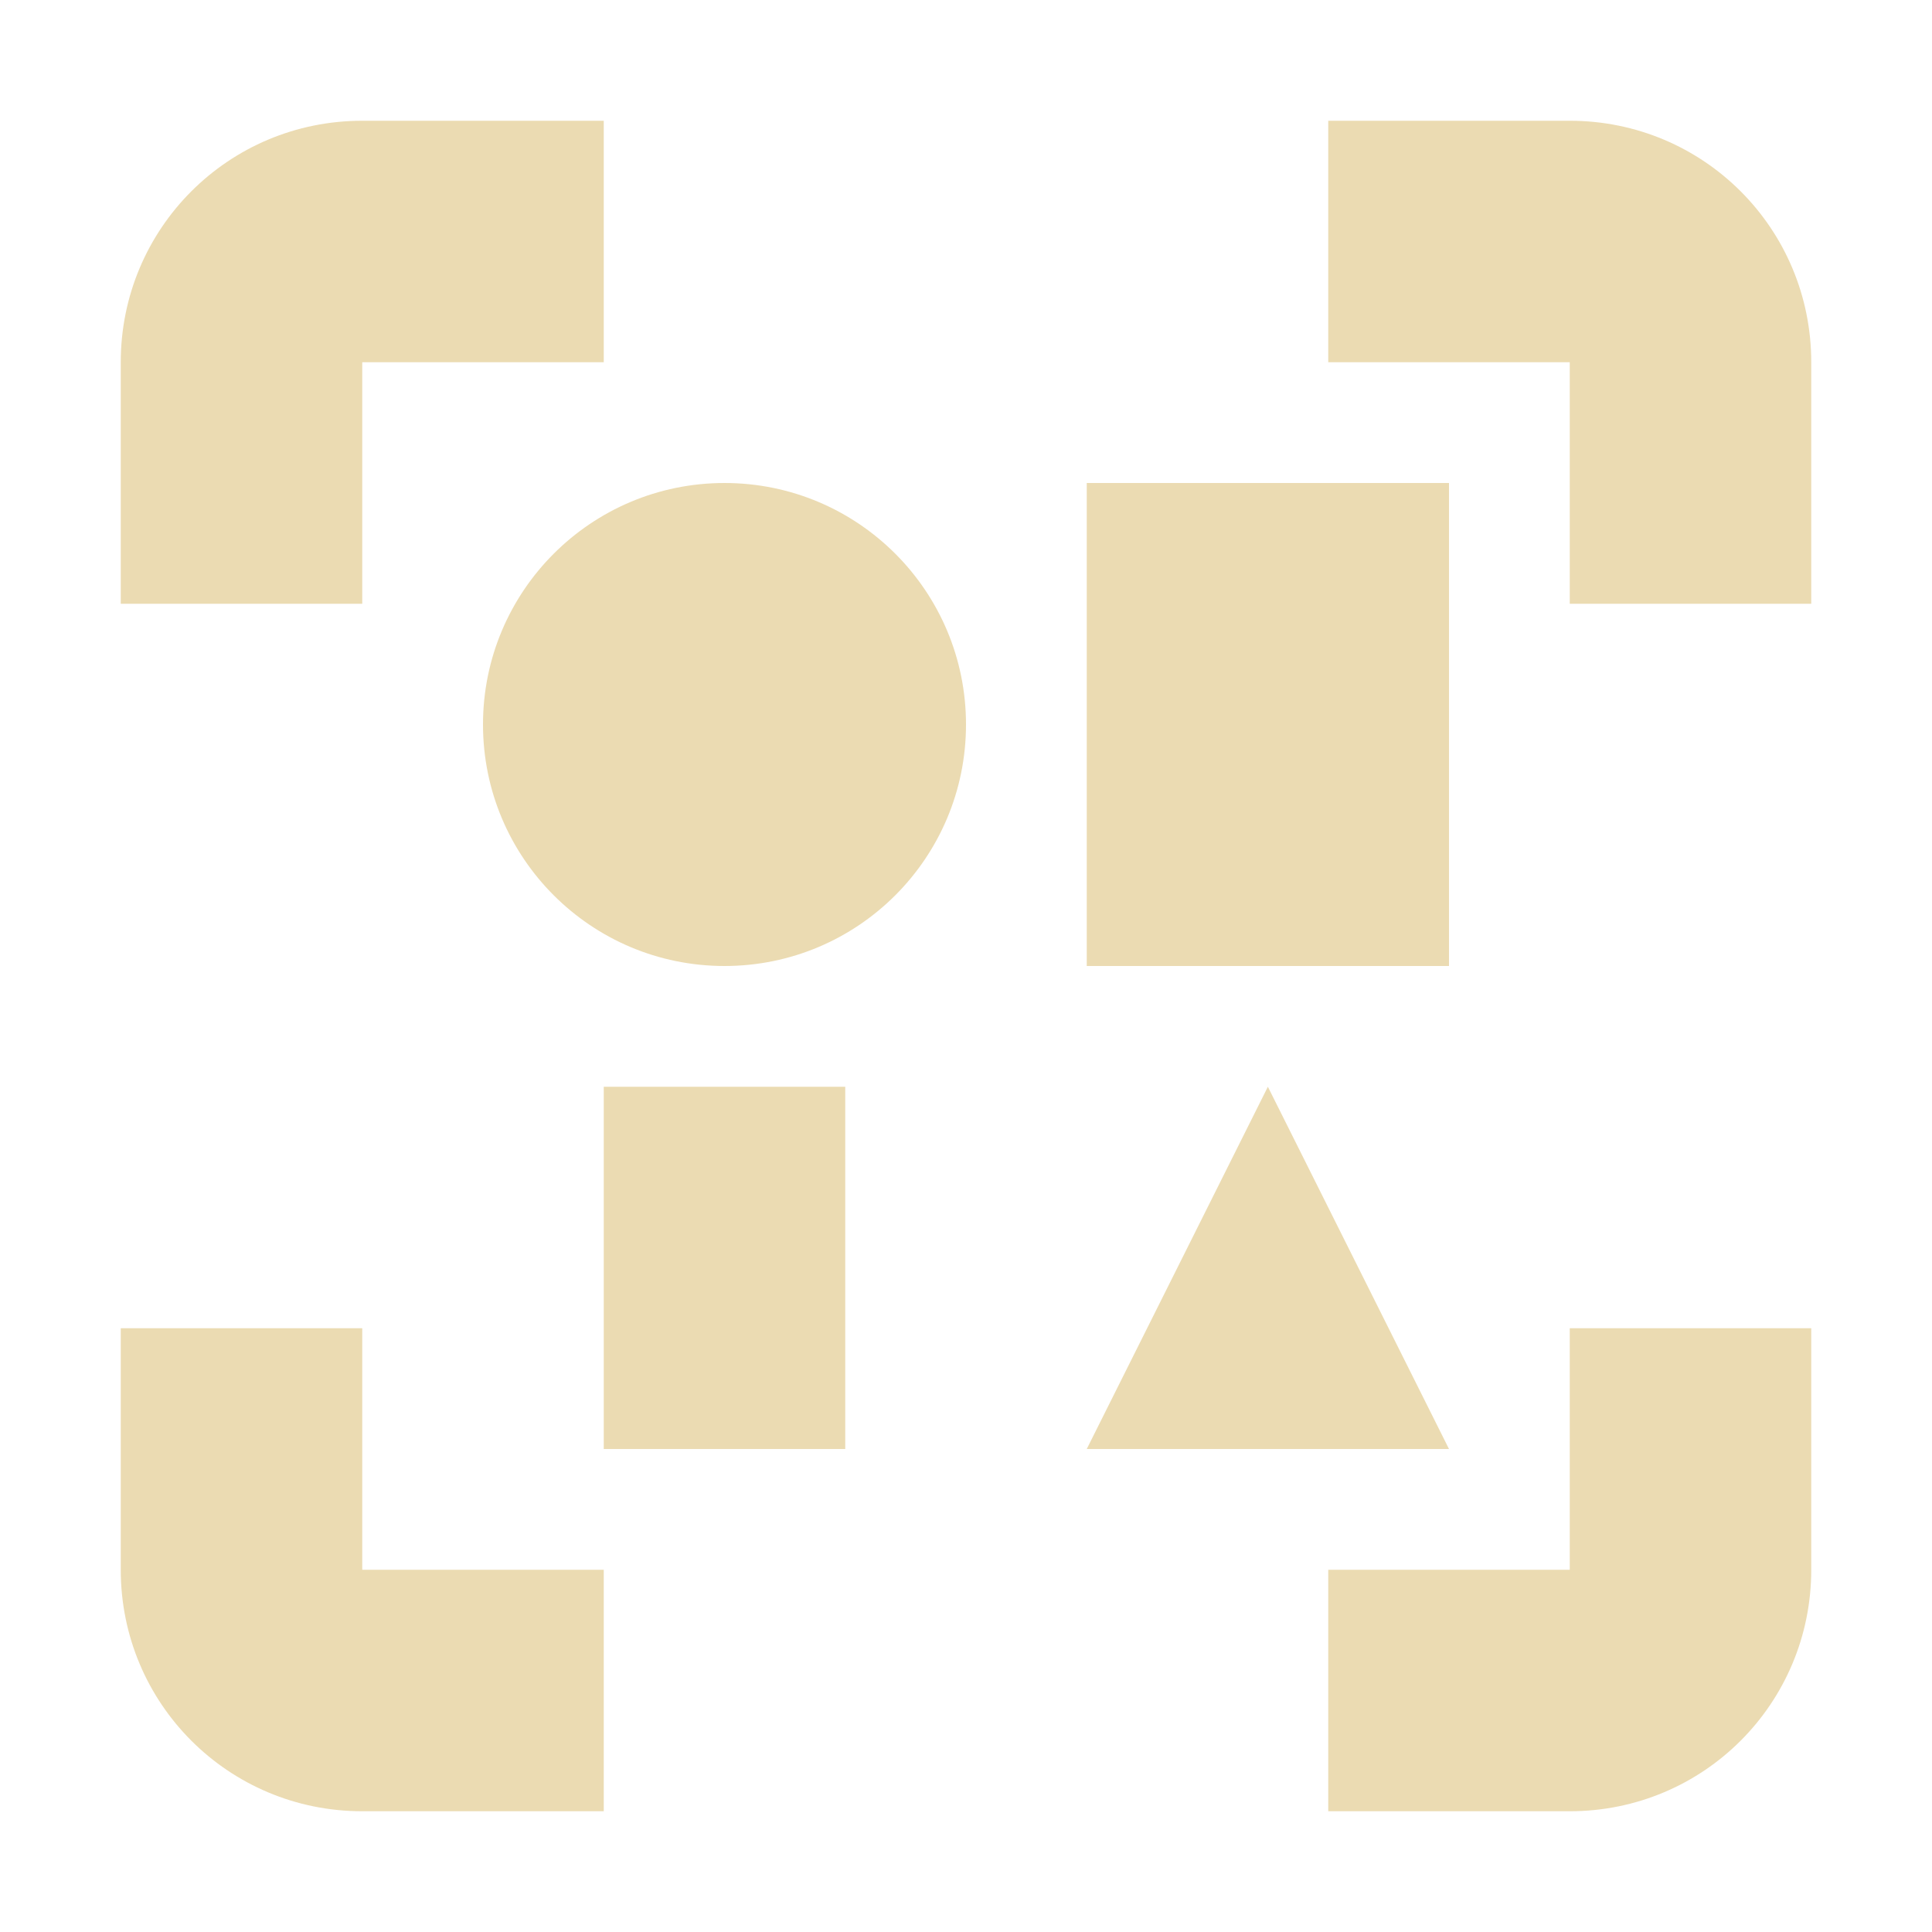
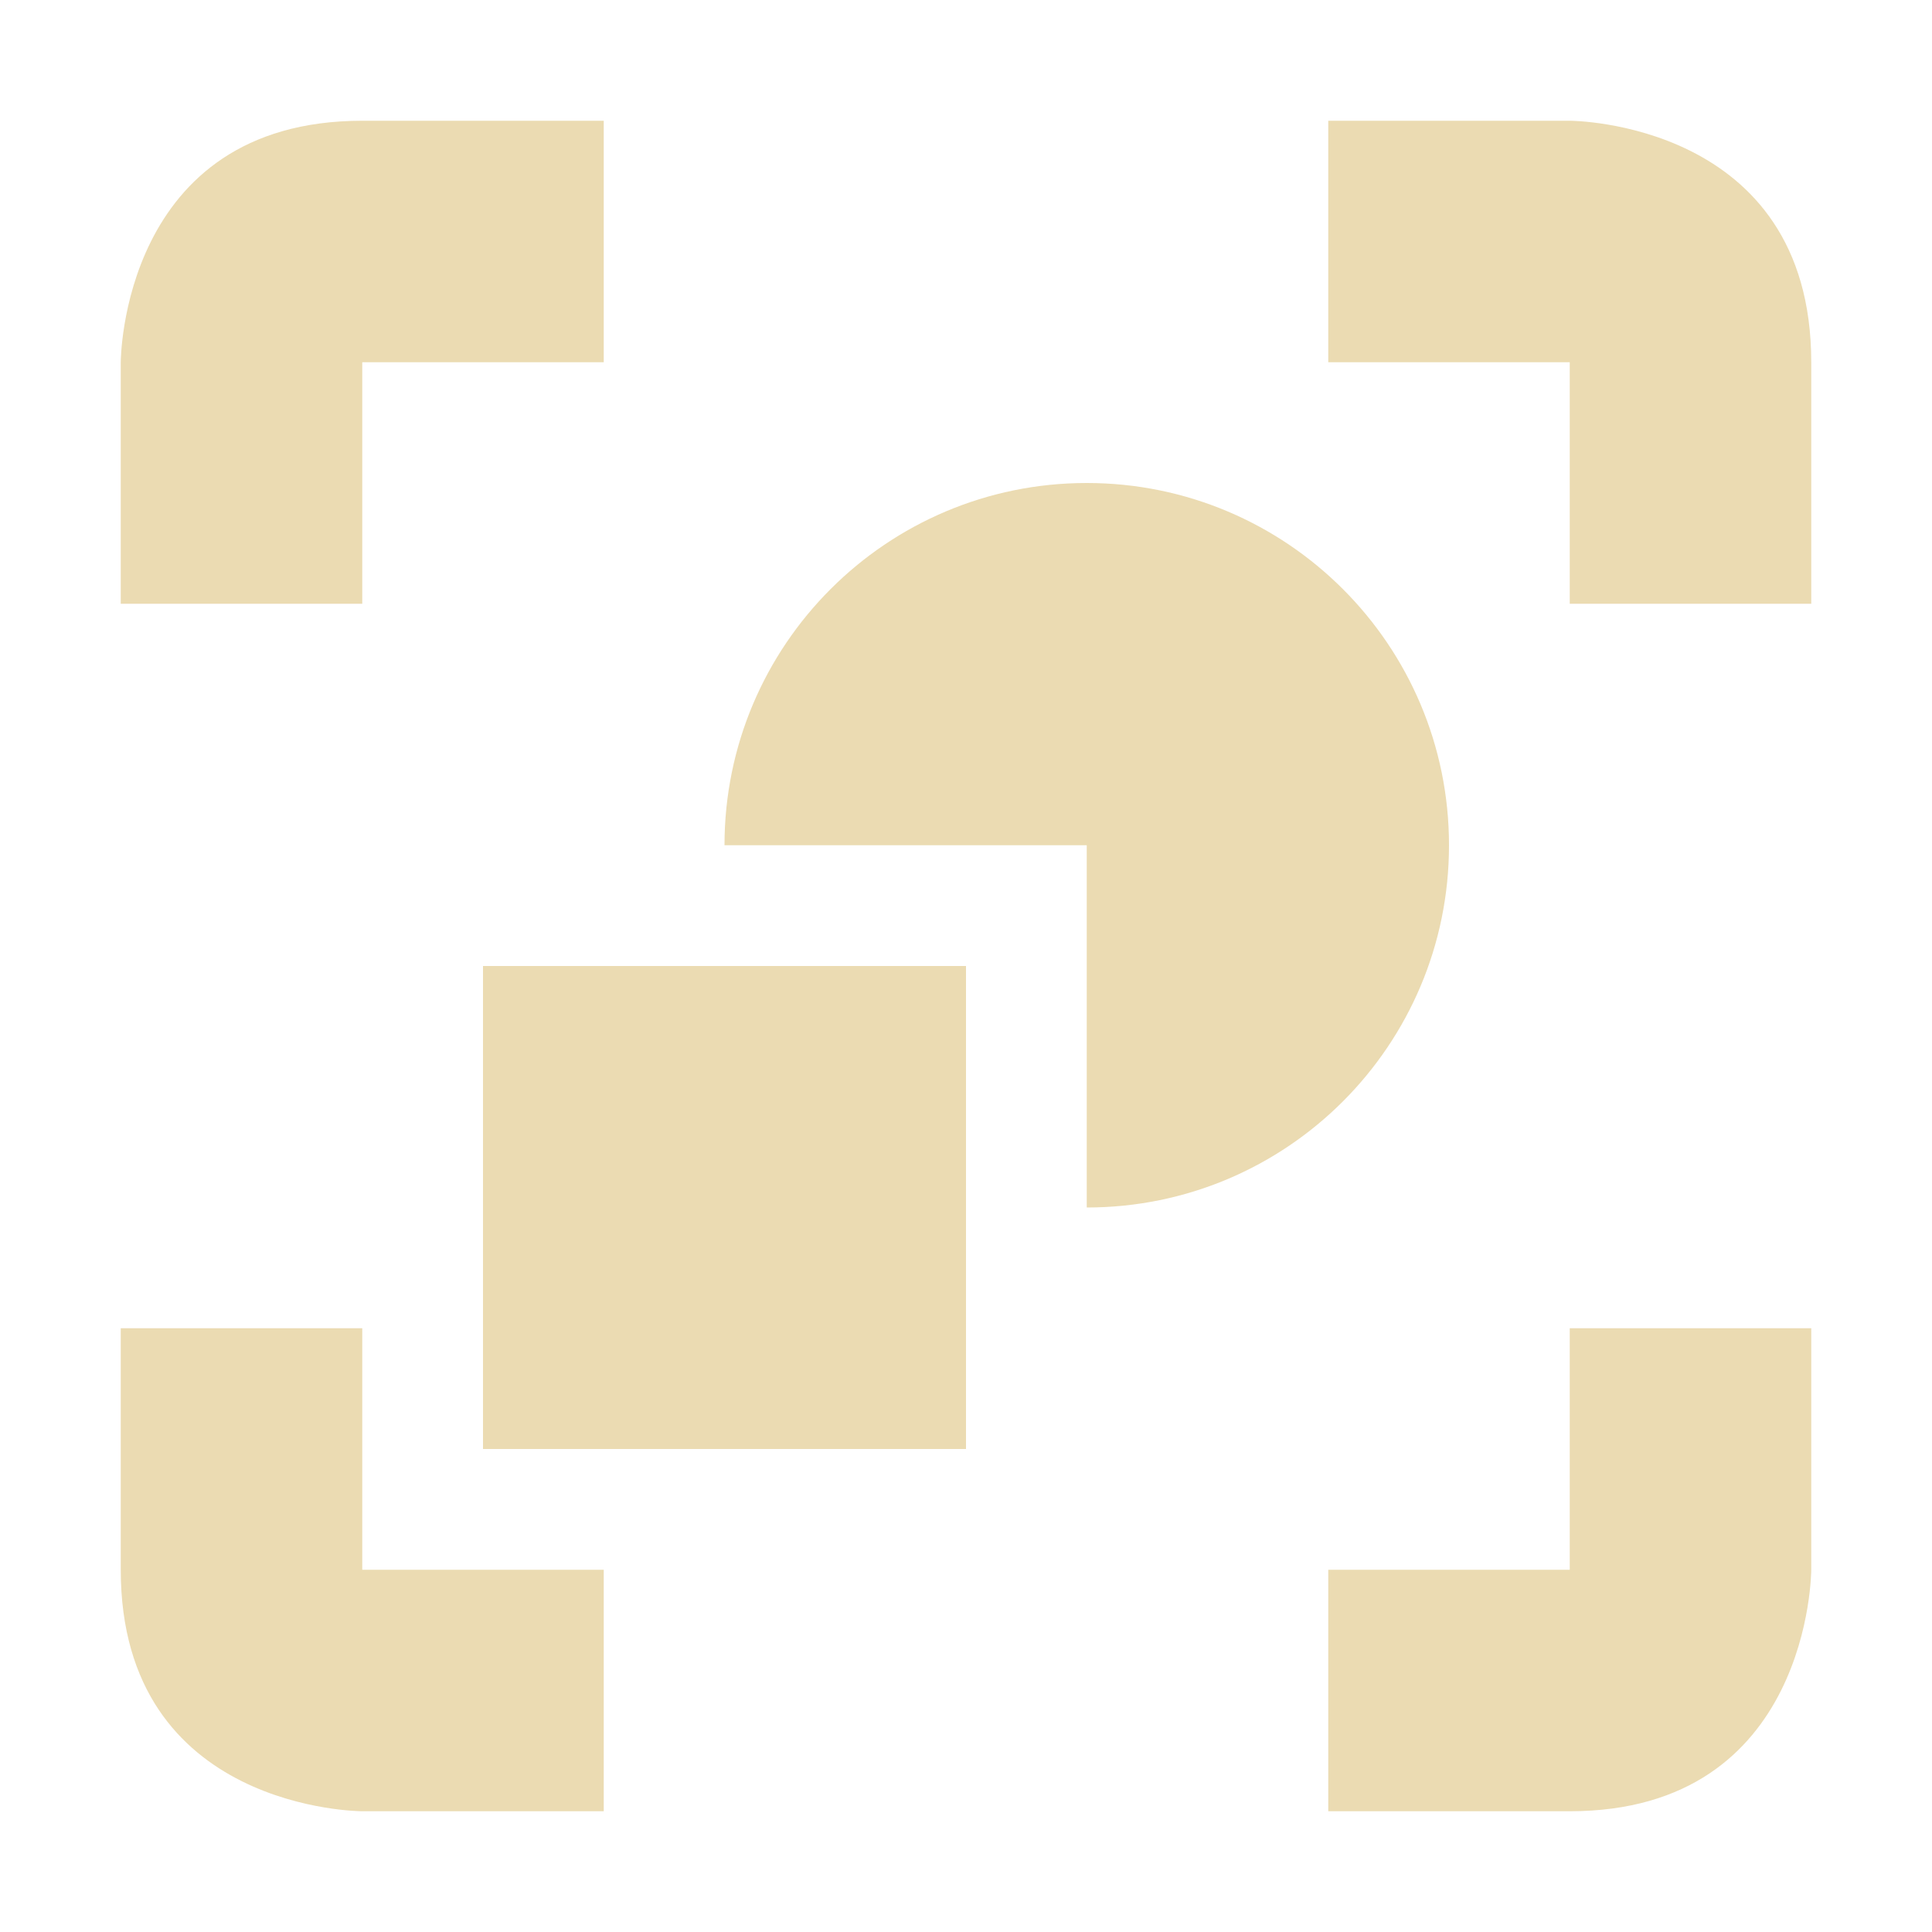
- <svg xmlns="http://www.w3.org/2000/svg" width="16" height="16" viewBox="0 0 16 16">
+ <svg xmlns="http://www.w3.org/2000/svg" width="16" height="16" version="1.1">
  <defs>
-     <style id="current-color-scheme" type="text/css">
-    .ColorScheme-Text { color:#ebdbb2; } .ColorScheme-Highlight { color:#458588; }
-   </style>
+     <style type="text/css">.ColorScheme-Text { color:#ebdbb2; } .ColorScheme-Highlight { color:#458588; }</style>
  </defs>
-   <path style="fill:currentColor" class="ColorScheme-Text" d="M 3 1 C 1.892 1 1 1.892 1 3 L 1 5 L 3 5 L 3 3 L 5 3 L 5 1 L 3 1 z M 11 1 L 11 3 L 13 3 L 13 5 L 15 5 L 15 3 C 15 1.892 14.108 1 13 1 L 11 1 z M 6 4 C 4.895 4 4 4.895 4 6 C 4 7.105 4.895 8 6 8 C 7.105 8 8 7.105 8 6 C 8 4.895 7.105 4 6 4 z M 9 4 L 9 8 L 12 8 L 12 4 L 9 4 z M 5 9 L 5 12 L 7 12 L 7 9 L 5 9 z M 10.5 9 L 9 12 L 12 12 L 10.5 9 z M 1 11 L 1 13 C 1 14.108 1.892 15 3 15 L 5 15 L 5 13 L 3 13 L 3 11 L 1 11 z M 13 11 L 13 13 L 11 13 L 11 15 L 13 15 C 14.108 15 15 14.108 15 13 L 15 11 L 13 11 z" />
+   <path class="ColorScheme-Text" fill="currentColor" d="m3 1c-2 0-2 2-2 2v2h2v-2h2v-2h-2zm8 0v2h2v2h2v-2c0-2-2-2-2-2h-2zm-2 3c-1.657 0-3 1.343-3 3h3v3c1.657 0 3-1.343 3-3s-1.343-3-3-3zm-5 4v4h4v-4h-4zm-3 3v2c0 2 2 2 2 2h2v-2h-2v-2h-2zm12 0v2h-2v2h2c2 0 2-2 2-2v-2h-2z" />
</svg>
